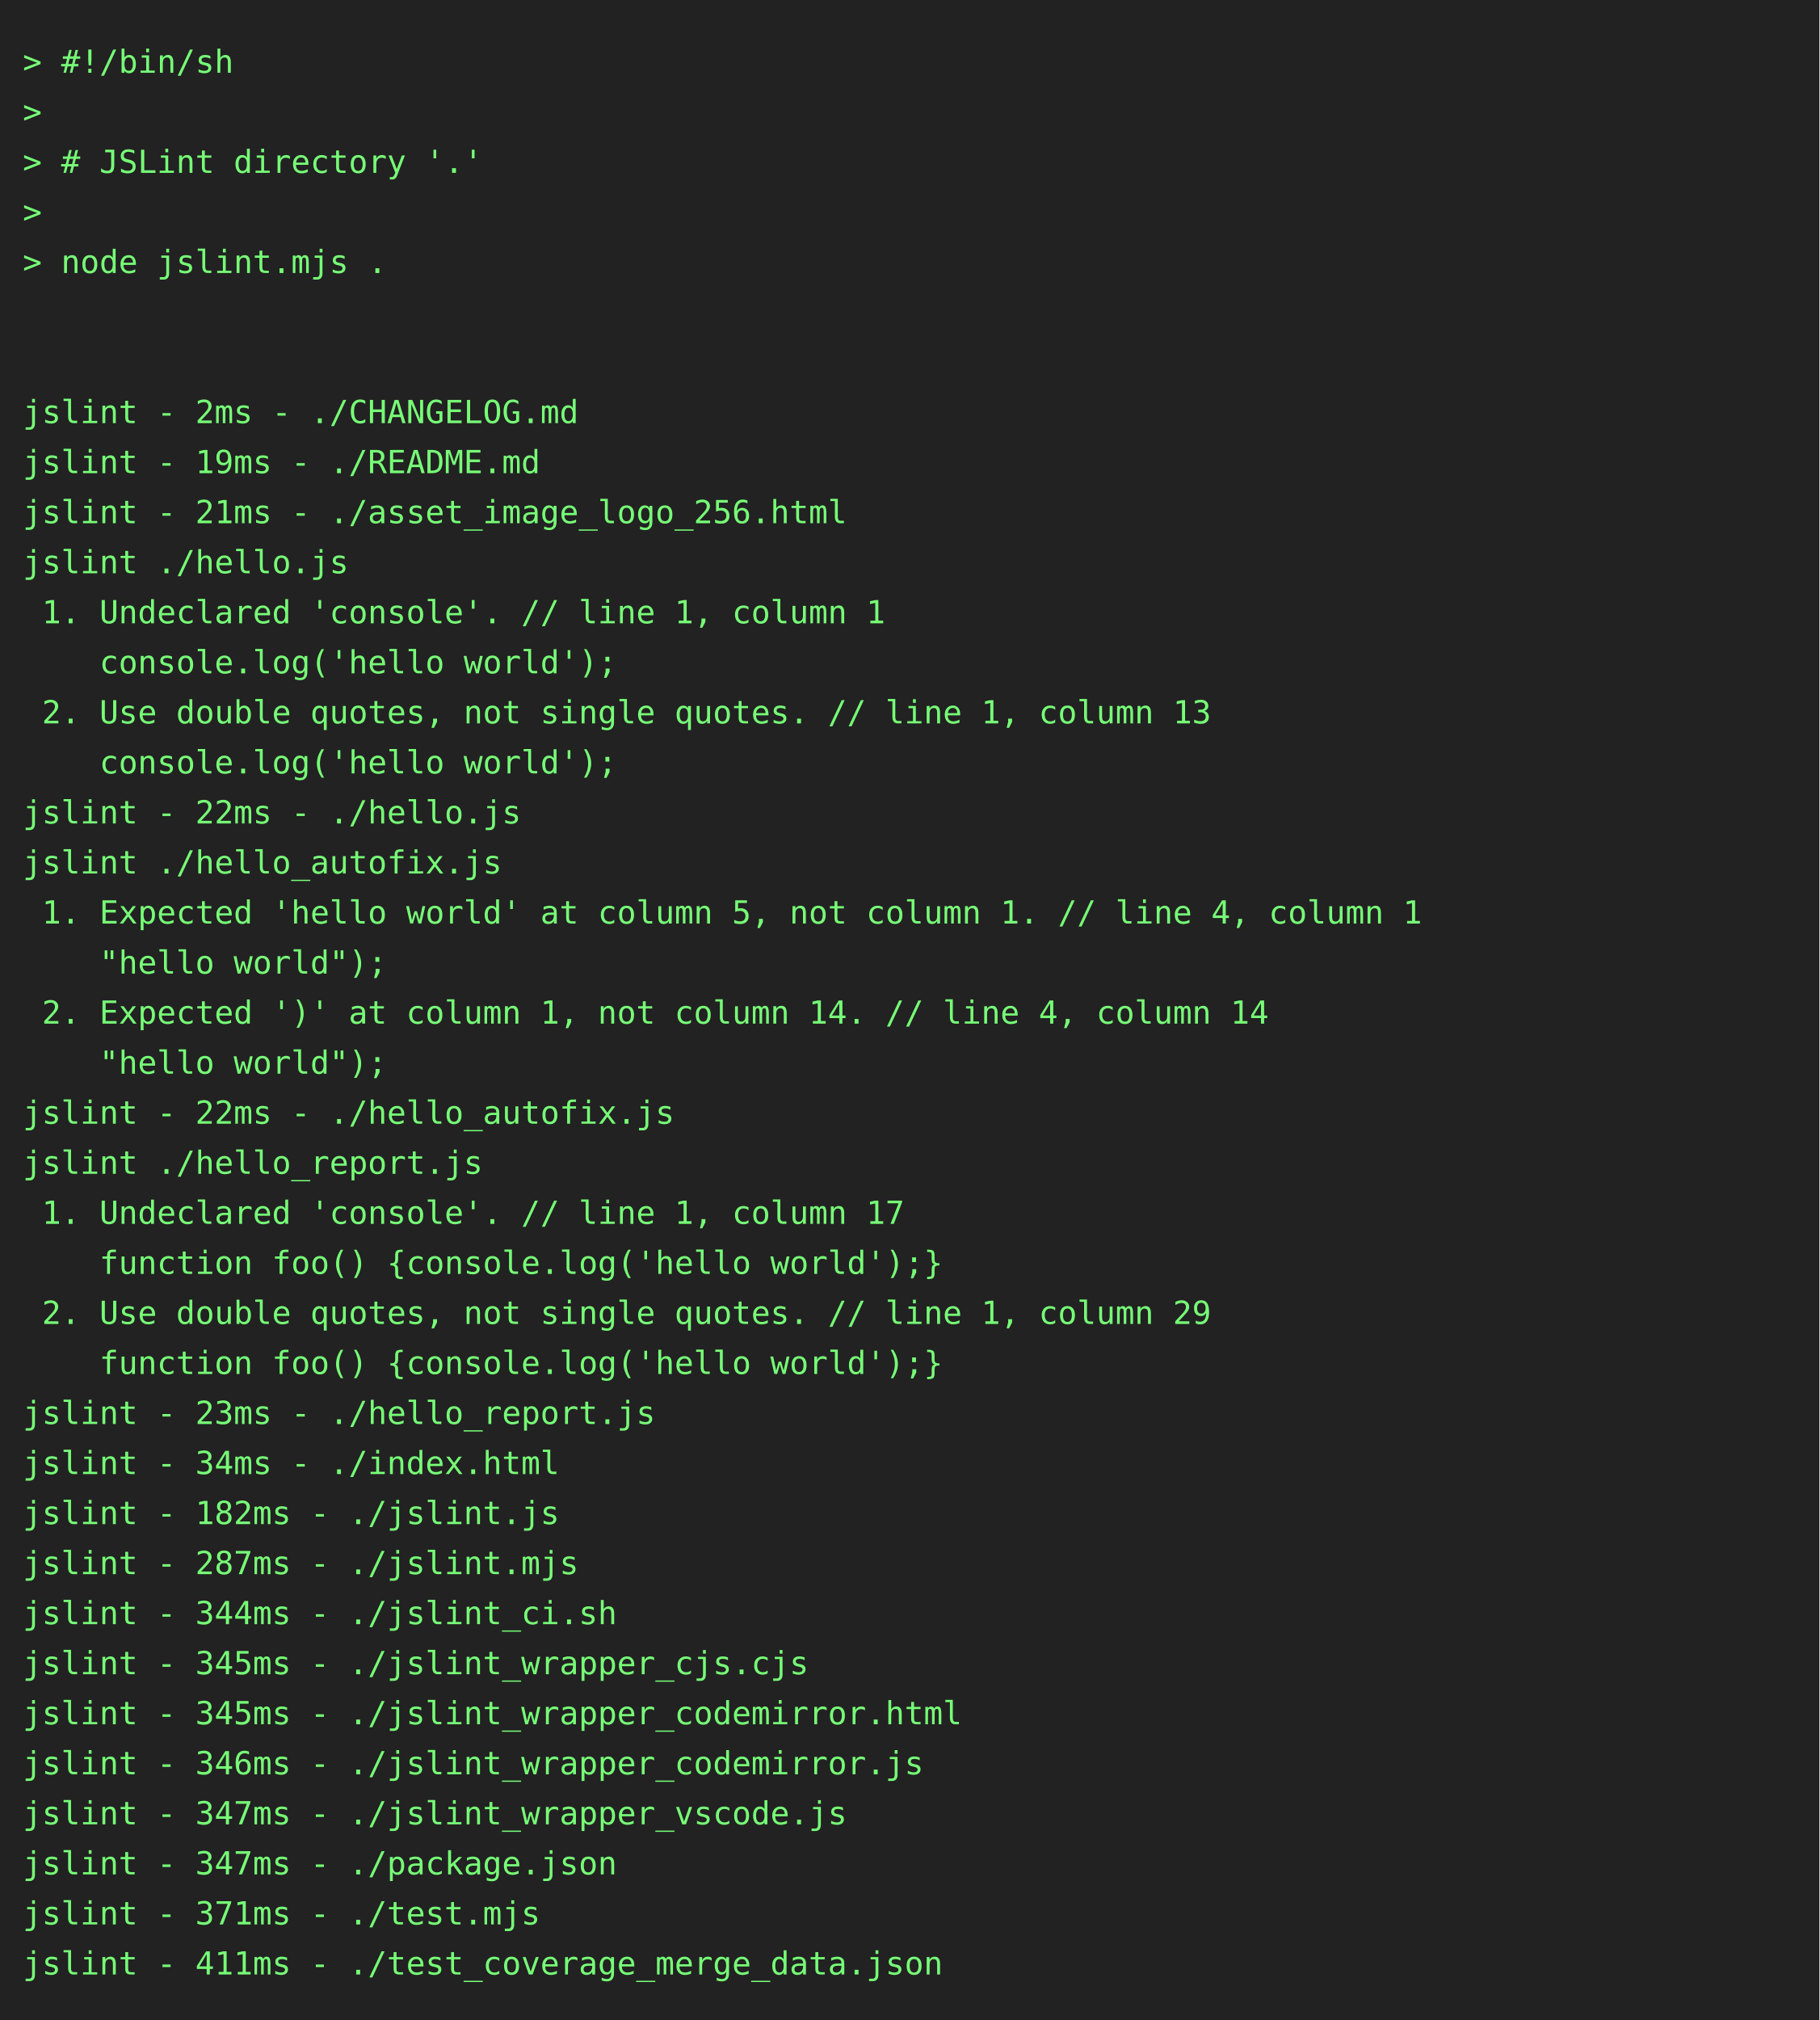
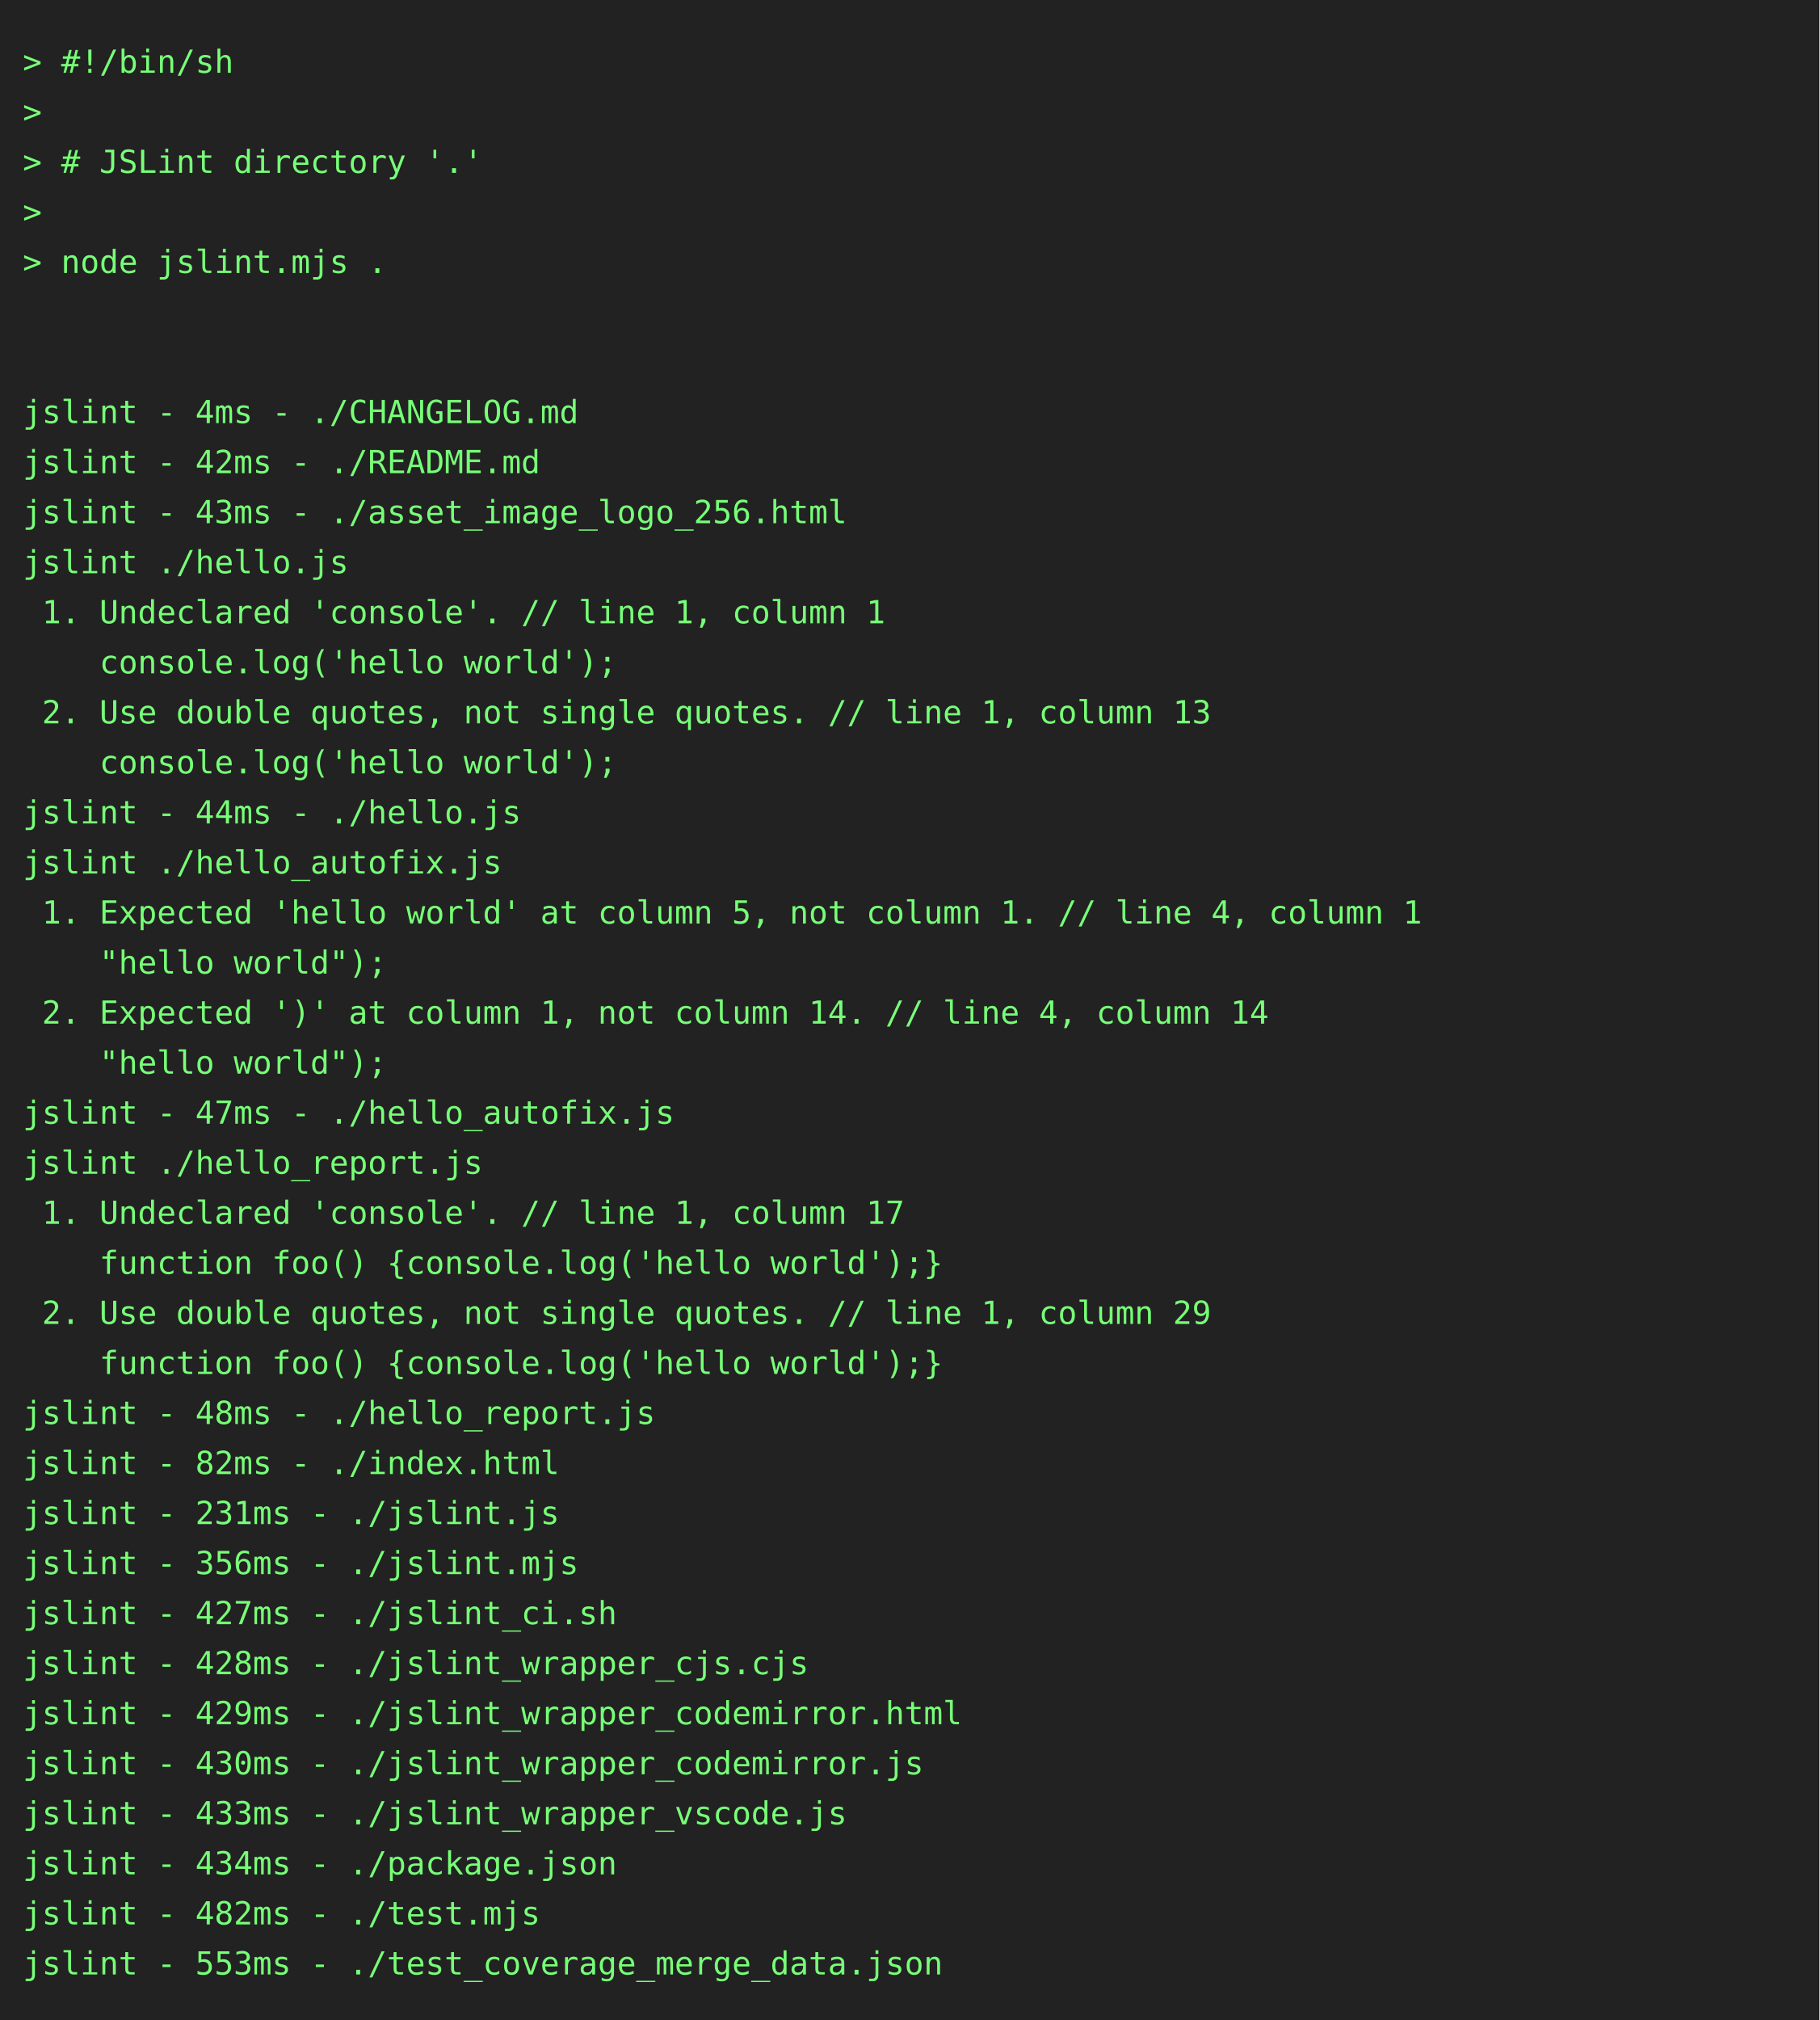
<svg xmlns="http://www.w3.org/2000/svg" height="888" width="800">
  <rect height="888" fill="#222" width="800" />
  <text fill="#7f7" font-family="consolas, menlo, monospace" font-size="14" xml:space="preserve">
    <tspan lengthAdjust="spacingAndGlyphs" textLength="768" x="10" y="32">&gt; #!/bin/sh                                                                                      </tspan>
    <tspan lengthAdjust="spacingAndGlyphs" textLength="768" x="10" y="54">&gt;                                                                                                </tspan>
    <tspan lengthAdjust="spacingAndGlyphs" textLength="768" x="10" y="76">&gt; # JSLint directory '.'                                                                         </tspan>
    <tspan lengthAdjust="spacingAndGlyphs" textLength="768" x="10" y="98">&gt;                                                                                                </tspan>
    <tspan lengthAdjust="spacingAndGlyphs" textLength="768" x="10" y="120">&gt; node jslint.mjs .                                                                              </tspan>
    <tspan lengthAdjust="spacingAndGlyphs" textLength="768" x="10" y="142">                                                                                                 </tspan>
    <tspan lengthAdjust="spacingAndGlyphs" textLength="768" x="10" y="164">                                                                                                 </tspan>
-     <tspan lengthAdjust="spacingAndGlyphs" textLength="768" x="10" y="186">jslint - 2ms - ./CHANGELOG.md                                                                    </tspan>
-     <tspan lengthAdjust="spacingAndGlyphs" textLength="768" x="10" y="208">jslint - 19ms - ./README.md                                                                      </tspan>
-     <tspan lengthAdjust="spacingAndGlyphs" textLength="768" x="10" y="230">jslint - 21ms - ./asset_image_logo_256.html                                                      </tspan>
+     <tspan lengthAdjust="spacingAndGlyphs" textLength="768" x="10" y="186">jslint - 4ms - ./CHANGELOG.md                                                                    </tspan>
+     <tspan lengthAdjust="spacingAndGlyphs" textLength="768" x="10" y="208">jslint - 42ms - ./README.md                                                                      </tspan>
+     <tspan lengthAdjust="spacingAndGlyphs" textLength="768" x="10" y="230">jslint - 43ms - ./asset_image_logo_256.html                                                      </tspan>
    <tspan lengthAdjust="spacingAndGlyphs" textLength="768" x="10" y="252">jslint ./hello.js                                                                                </tspan>
    <tspan lengthAdjust="spacingAndGlyphs" textLength="768" x="10" y="274"> 1. Undeclared 'console'. // line 1, column 1                                                    </tspan>
    <tspan lengthAdjust="spacingAndGlyphs" textLength="768" x="10" y="296">    console.log('hello world');                                                                  </tspan>
    <tspan lengthAdjust="spacingAndGlyphs" textLength="768" x="10" y="318"> 2. Use double quotes, not single quotes. // line 1, column 13                                   </tspan>
    <tspan lengthAdjust="spacingAndGlyphs" textLength="768" x="10" y="340">    console.log('hello world');                                                                  </tspan>
-     <tspan lengthAdjust="spacingAndGlyphs" textLength="768" x="10" y="362">jslint - 22ms - ./hello.js                                                                       </tspan>
+     <tspan lengthAdjust="spacingAndGlyphs" textLength="768" x="10" y="362">jslint - 44ms - ./hello.js                                                                       </tspan>
    <tspan lengthAdjust="spacingAndGlyphs" textLength="768" x="10" y="384">jslint ./hello_autofix.js                                                                        </tspan>
    <tspan lengthAdjust="spacingAndGlyphs" textLength="768" x="10" y="406"> 1. Expected 'hello world' at column 5, not column 1. // line 4, column 1                        </tspan>
    <tspan lengthAdjust="spacingAndGlyphs" textLength="768" x="10" y="428">    "hello world");                                                                              </tspan>
    <tspan lengthAdjust="spacingAndGlyphs" textLength="768" x="10" y="450"> 2. Expected ')' at column 1, not column 14. // line 4, column 14                                </tspan>
    <tspan lengthAdjust="spacingAndGlyphs" textLength="768" x="10" y="472">    "hello world");                                                                              </tspan>
-     <tspan lengthAdjust="spacingAndGlyphs" textLength="768" x="10" y="494">jslint - 22ms - ./hello_autofix.js                                                               </tspan>
+     <tspan lengthAdjust="spacingAndGlyphs" textLength="768" x="10" y="494">jslint - 47ms - ./hello_autofix.js                                                               </tspan>
    <tspan lengthAdjust="spacingAndGlyphs" textLength="768" x="10" y="516">jslint ./hello_report.js                                                                         </tspan>
    <tspan lengthAdjust="spacingAndGlyphs" textLength="768" x="10" y="538"> 1. Undeclared 'console'. // line 1, column 17                                                   </tspan>
    <tspan lengthAdjust="spacingAndGlyphs" textLength="768" x="10" y="560">    function foo() {console.log('hello world');}                                                 </tspan>
    <tspan lengthAdjust="spacingAndGlyphs" textLength="768" x="10" y="582"> 2. Use double quotes, not single quotes. // line 1, column 29                                   </tspan>
    <tspan lengthAdjust="spacingAndGlyphs" textLength="768" x="10" y="604">    function foo() {console.log('hello world');}                                                 </tspan>
-     <tspan lengthAdjust="spacingAndGlyphs" textLength="768" x="10" y="626">jslint - 23ms - ./hello_report.js                                                                </tspan>
-     <tspan lengthAdjust="spacingAndGlyphs" textLength="768" x="10" y="648">jslint - 34ms - ./index.html                                                                     </tspan>
-     <tspan lengthAdjust="spacingAndGlyphs" textLength="768" x="10" y="670">jslint - 182ms - ./jslint.js                                                                     </tspan>
-     <tspan lengthAdjust="spacingAndGlyphs" textLength="768" x="10" y="692">jslint - 287ms - ./jslint.mjs                                                                    </tspan>
-     <tspan lengthAdjust="spacingAndGlyphs" textLength="768" x="10" y="714">jslint - 344ms - ./jslint_ci.sh                                                                  </tspan>
-     <tspan lengthAdjust="spacingAndGlyphs" textLength="768" x="10" y="736">jslint - 345ms - ./jslint_wrapper_cjs.cjs                                                        </tspan>
-     <tspan lengthAdjust="spacingAndGlyphs" textLength="768" x="10" y="758">jslint - 345ms - ./jslint_wrapper_codemirror.html                                                </tspan>
-     <tspan lengthAdjust="spacingAndGlyphs" textLength="768" x="10" y="780">jslint - 346ms - ./jslint_wrapper_codemirror.js                                                  </tspan>
-     <tspan lengthAdjust="spacingAndGlyphs" textLength="768" x="10" y="802">jslint - 347ms - ./jslint_wrapper_vscode.js                                                      </tspan>
-     <tspan lengthAdjust="spacingAndGlyphs" textLength="768" x="10" y="824">jslint - 347ms - ./package.json                                                                  </tspan>
-     <tspan lengthAdjust="spacingAndGlyphs" textLength="768" x="10" y="846">jslint - 371ms - ./test.mjs                                                                      </tspan>
-     <tspan lengthAdjust="spacingAndGlyphs" textLength="768" x="10" y="868">jslint - 411ms - ./test_coverage_merge_data.json                                                 </tspan>
+     <tspan lengthAdjust="spacingAndGlyphs" textLength="768" x="10" y="626">jslint - 48ms - ./hello_report.js                                                                </tspan>
+     <tspan lengthAdjust="spacingAndGlyphs" textLength="768" x="10" y="648">jslint - 82ms - ./index.html                                                                     </tspan>
+     <tspan lengthAdjust="spacingAndGlyphs" textLength="768" x="10" y="670">jslint - 231ms - ./jslint.js                                                                     </tspan>
+     <tspan lengthAdjust="spacingAndGlyphs" textLength="768" x="10" y="692">jslint - 356ms - ./jslint.mjs                                                                    </tspan>
+     <tspan lengthAdjust="spacingAndGlyphs" textLength="768" x="10" y="714">jslint - 427ms - ./jslint_ci.sh                                                                  </tspan>
+     <tspan lengthAdjust="spacingAndGlyphs" textLength="768" x="10" y="736">jslint - 428ms - ./jslint_wrapper_cjs.cjs                                                        </tspan>
+     <tspan lengthAdjust="spacingAndGlyphs" textLength="768" x="10" y="758">jslint - 429ms - ./jslint_wrapper_codemirror.html                                                </tspan>
+     <tspan lengthAdjust="spacingAndGlyphs" textLength="768" x="10" y="780">jslint - 430ms - ./jslint_wrapper_codemirror.js                                                  </tspan>
+     <tspan lengthAdjust="spacingAndGlyphs" textLength="768" x="10" y="802">jslint - 433ms - ./jslint_wrapper_vscode.js                                                      </tspan>
+     <tspan lengthAdjust="spacingAndGlyphs" textLength="768" x="10" y="824">jslint - 434ms - ./package.json                                                                  </tspan>
+     <tspan lengthAdjust="spacingAndGlyphs" textLength="768" x="10" y="846">jslint - 482ms - ./test.mjs                                                                      </tspan>
+     <tspan lengthAdjust="spacingAndGlyphs" textLength="768" x="10" y="868">jslint - 553ms - ./test_coverage_merge_data.json                                                 </tspan>
  </text>
</svg>
